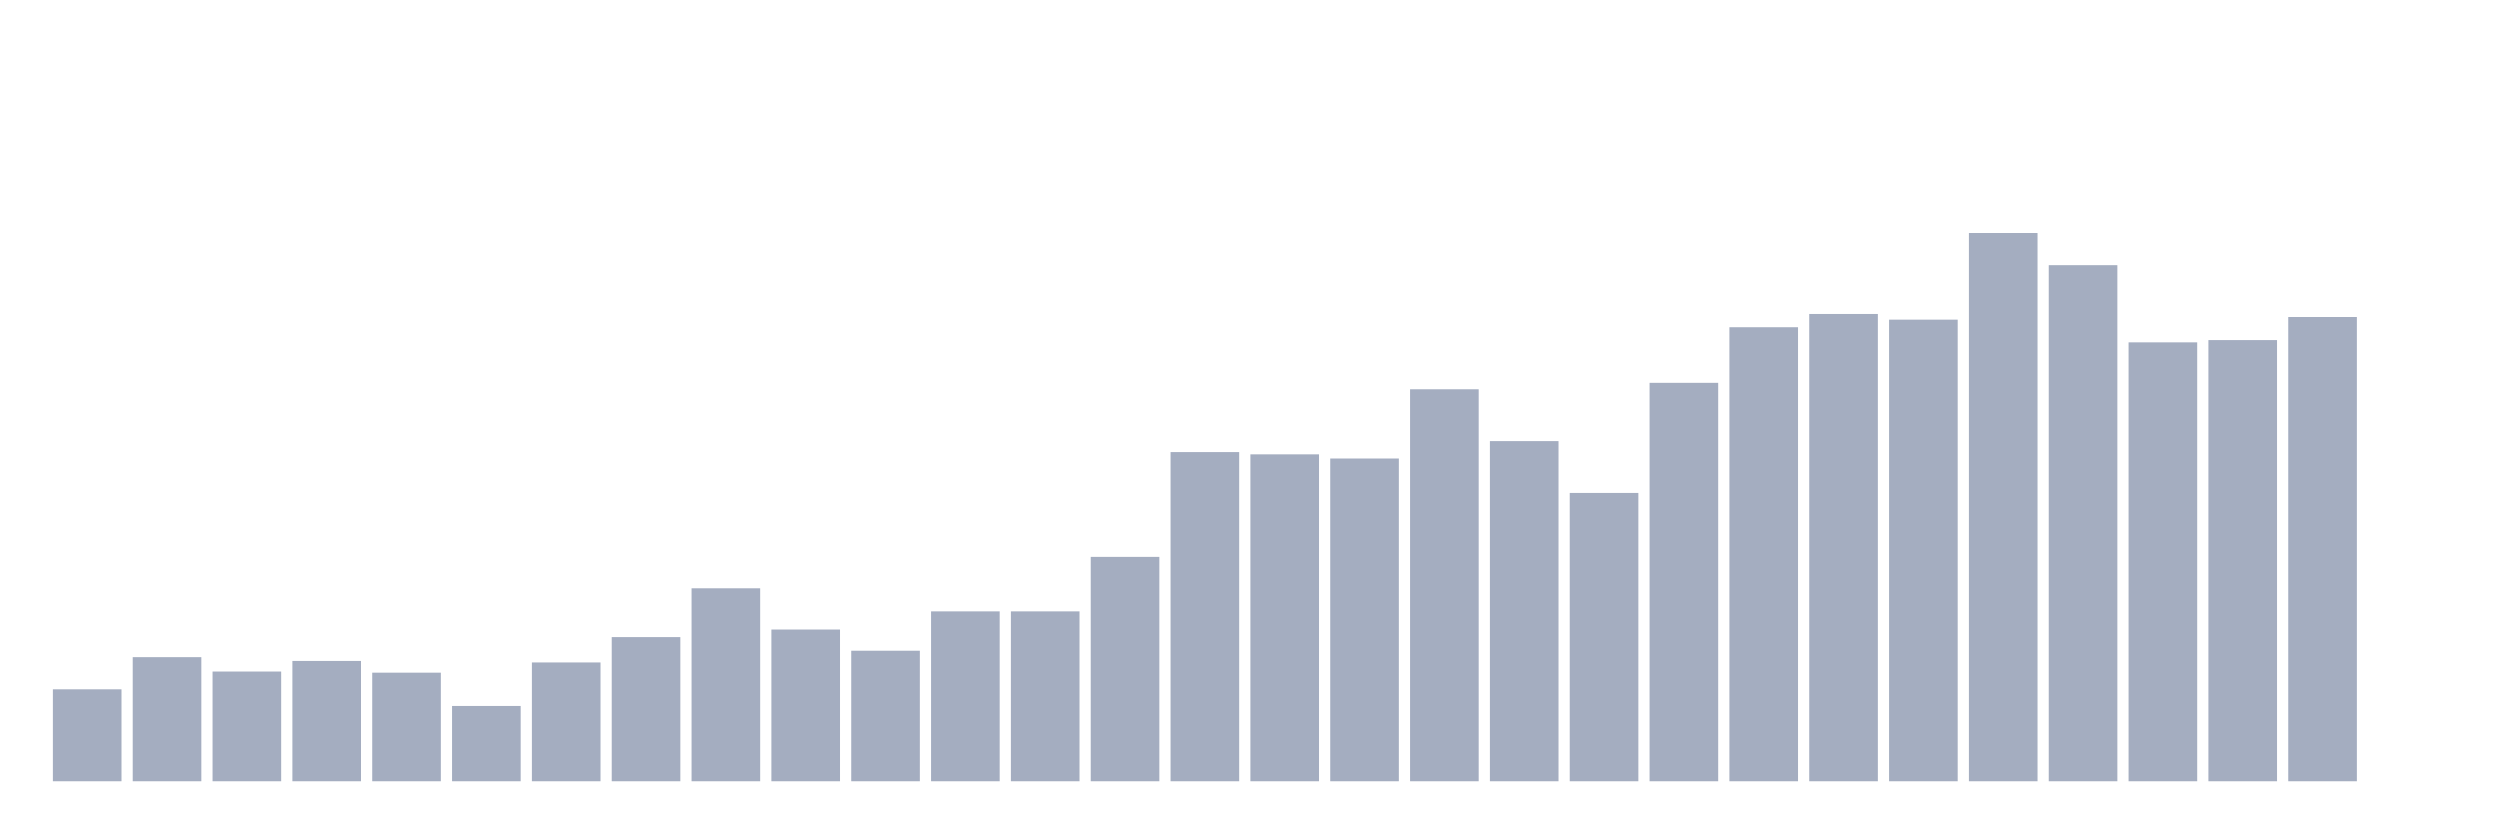
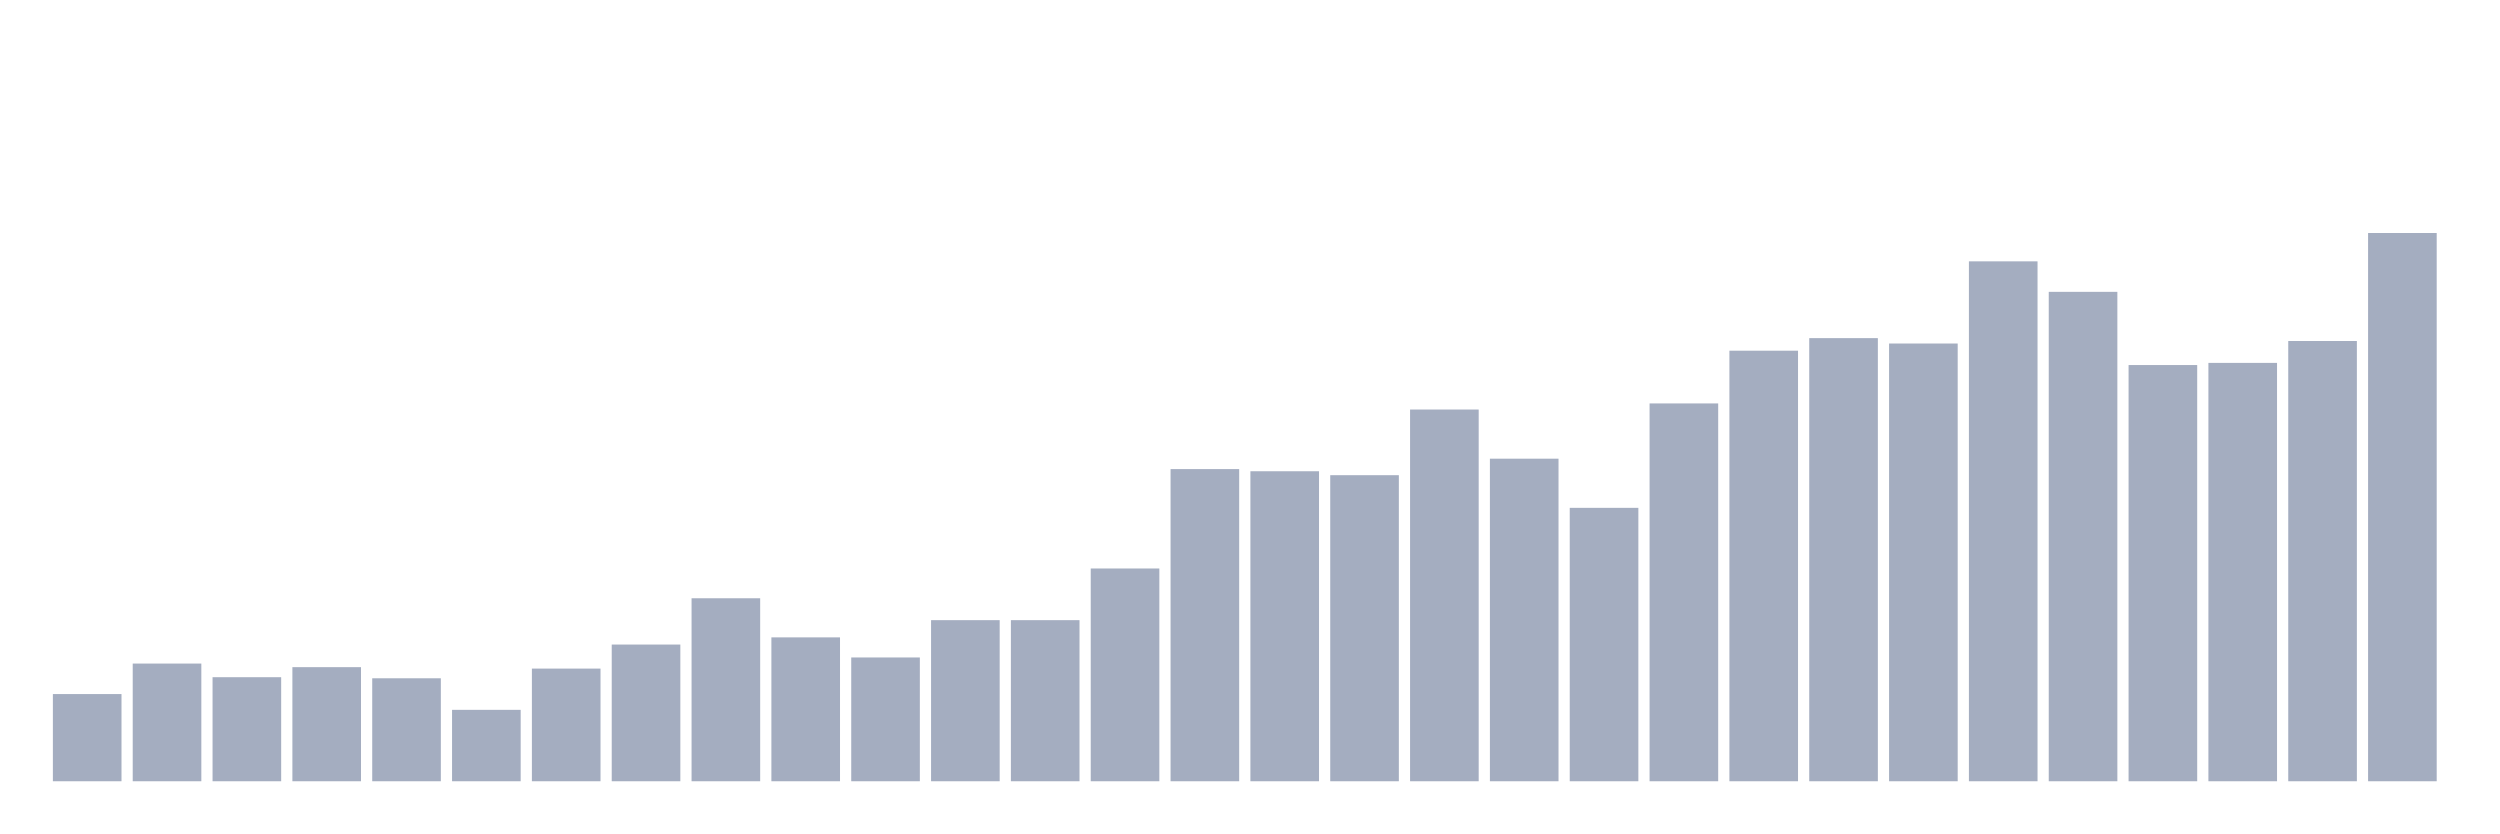
<svg xmlns="http://www.w3.org/2000/svg" viewBox="0 0 480 160">
  <g transform="translate(10,10)">
-     <rect class="bar" x="0.153" width="13.175" y="122.347" height="17.653" fill="rgb(164,173,192)" />
-     <rect class="bar" x="15.482" width="13.175" y="116.172" height="23.828" fill="rgb(164,173,192)" />
-     <rect class="bar" x="30.81" width="13.175" y="118.933" height="21.067" fill="rgb(164,173,192)" />
-     <rect class="bar" x="46.138" width="13.175" y="116.899" height="23.101" fill="rgb(164,173,192)" />
-     <rect class="bar" x="61.466" width="13.175" y="119.151" height="20.849" fill="rgb(164,173,192)" />
-     <rect class="bar" x="76.794" width="13.175" y="125.544" height="14.456" fill="rgb(164,173,192)" />
-     <rect class="bar" x="92.123" width="13.175" y="117.189" height="22.811" fill="rgb(164,173,192)" />
-     <rect class="bar" x="107.451" width="13.175" y="112.322" height="27.678" fill="rgb(164,173,192)" />
-     <rect class="bar" x="122.779" width="13.175" y="102.951" height="37.049" fill="rgb(164,173,192)" />
-     <rect class="bar" x="138.107" width="13.175" y="110.869" height="29.131" fill="rgb(164,173,192)" />
-     <rect class="bar" x="153.436" width="13.175" y="114.937" height="25.063" fill="rgb(164,173,192)" />
-     <rect class="bar" x="168.764" width="13.175" y="107.382" height="32.618" fill="rgb(164,173,192)" />
-     <rect class="bar" x="184.092" width="13.175" y="107.382" height="32.618" fill="rgb(164,173,192)" />
-     <rect class="bar" x="199.42" width="13.175" y="96.921" height="43.079" fill="rgb(164,173,192)" />
-     <rect class="bar" x="214.748" width="13.175" y="76.799" height="63.201" fill="rgb(164,173,192)" />
-     <rect class="bar" x="230.077" width="13.175" y="77.234" height="62.766" fill="rgb(164,173,192)" />
-     <rect class="bar" x="245.405" width="13.175" y="78.033" height="61.967" fill="rgb(164,173,192)" />
-     <rect class="bar" x="260.733" width="13.175" y="64.739" height="75.261" fill="rgb(164,173,192)" />
-     <rect class="bar" x="276.061" width="13.175" y="74.692" height="65.308" fill="rgb(164,173,192)" />
-     <rect class="bar" x="291.39" width="13.175" y="84.644" height="55.356" fill="rgb(164,173,192)" />
-     <rect class="bar" x="306.718" width="13.175" y="63.504" height="76.496" fill="rgb(164,173,192)" />
-     <rect class="bar" x="322.046" width="13.175" y="52.826" height="87.174" fill="rgb(164,173,192)" />
-     <rect class="bar" x="337.374" width="13.175" y="50.283" height="89.717" fill="rgb(164,173,192)" />
-     <rect class="bar" x="352.702" width="13.175" y="51.373" height="88.627" fill="rgb(164,173,192)" />
-     <rect class="bar" x="368.031" width="13.175" y="34.737" height="105.263" fill="rgb(164,173,192)" />
-     <rect class="bar" x="383.359" width="13.175" y="40.912" height="99.088" fill="rgb(164,173,192)" />
-     <rect class="bar" x="398.687" width="13.175" y="55.731" height="84.269" fill="rgb(164,173,192)" />
-     <rect class="bar" x="414.015" width="13.175" y="55.295" height="84.705" fill="rgb(164,173,192)" />
-     <rect class="bar" x="429.344" width="13.175" y="50.864" height="89.136" fill="rgb(164,173,192)" />
-     <rect class="bar" x="444.672" width="13.175" y="140" height="0" fill="rgb(164,173,192)" />
+     <rect class="bar" x="0.153" width="13.175" y="123.26" height="16.74" fill="rgb(164,173,192)" />
+     <rect class="bar" x="15.482" width="13.175" y="117.404" height="22.596" fill="rgb(164,173,192)" />
+     <rect class="bar" x="30.81" width="13.175" y="120.022" height="19.978" fill="rgb(164,173,192)" />
+     <rect class="bar" x="46.138" width="13.175" y="118.093" height="21.907" fill="rgb(164,173,192)" />
+     <rect class="bar" x="61.466" width="13.175" y="120.229" height="19.771" fill="rgb(164,173,192)" />
+     <rect class="bar" x="76.794" width="13.175" y="126.291" height="13.709" fill="rgb(164,173,192)" />
+     <rect class="bar" x="92.123" width="13.175" y="118.369" height="21.631" fill="rgb(164,173,192)" />
+     <rect class="bar" x="107.451" width="13.175" y="113.753" height="26.247" fill="rgb(164,173,192)" />
+     <rect class="bar" x="122.779" width="13.175" y="104.866" height="35.134" fill="rgb(164,173,192)" />
+     <rect class="bar" x="138.107" width="13.175" y="112.375" height="27.625" fill="rgb(164,173,192)" />
+     <rect class="bar" x="153.436" width="13.175" y="116.233" height="23.767" fill="rgb(164,173,192)" />
+     <rect class="bar" x="168.764" width="13.175" y="109.069" height="30.931" fill="rgb(164,173,192)" />
+     <rect class="bar" x="184.092" width="13.175" y="109.069" height="30.931" fill="rgb(164,173,192)" />
+     <rect class="bar" x="199.42" width="13.175" y="99.149" height="40.851" fill="rgb(164,173,192)" />
+     <rect class="bar" x="214.748" width="13.175" y="80.066" height="59.934" fill="rgb(164,173,192)" />
+     <rect class="bar" x="230.077" width="13.175" y="80.479" height="59.521" fill="rgb(164,173,192)" />
+     <rect class="bar" x="245.405" width="13.175" y="81.237" height="58.763" fill="rgb(164,173,192)" />
+     <rect class="bar" x="260.733" width="13.175" y="68.63" height="71.37" fill="rgb(164,173,192)" />
+     <rect class="bar" x="276.061" width="13.175" y="78.068" height="61.932" fill="rgb(164,173,192)" />
+     <rect class="bar" x="291.39" width="13.175" y="87.506" height="52.494" fill="rgb(164,173,192)" />
+     <rect class="bar" x="306.718" width="13.175" y="67.459" height="72.541" fill="rgb(164,173,192)" />
+     <rect class="bar" x="322.046" width="13.175" y="57.333" height="82.667" fill="rgb(164,173,192)" />
+     <rect class="bar" x="337.374" width="13.175" y="54.921" height="85.079" fill="rgb(164,173,192)" />
+     <rect class="bar" x="352.702" width="13.175" y="55.955" height="84.045" fill="rgb(164,173,192)" />
+     <rect class="bar" x="368.031" width="13.175" y="40.179" height="99.821" fill="rgb(164,173,192)" />
+     <rect class="bar" x="383.359" width="13.175" y="46.035" height="93.965" fill="rgb(164,173,192)" />
+     <rect class="bar" x="398.687" width="13.175" y="60.088" height="79.912" fill="rgb(164,173,192)" />
+     <rect class="bar" x="414.015" width="13.175" y="59.675" height="80.325" fill="rgb(164,173,192)" />
+     <rect class="bar" x="429.344" width="13.175" y="55.473" height="84.527" fill="rgb(164,173,192)" />
+     <rect class="bar" x="444.672" width="13.175" y="34.737" height="105.263" fill="rgb(164,173,192)" />
  </g>
</svg>
